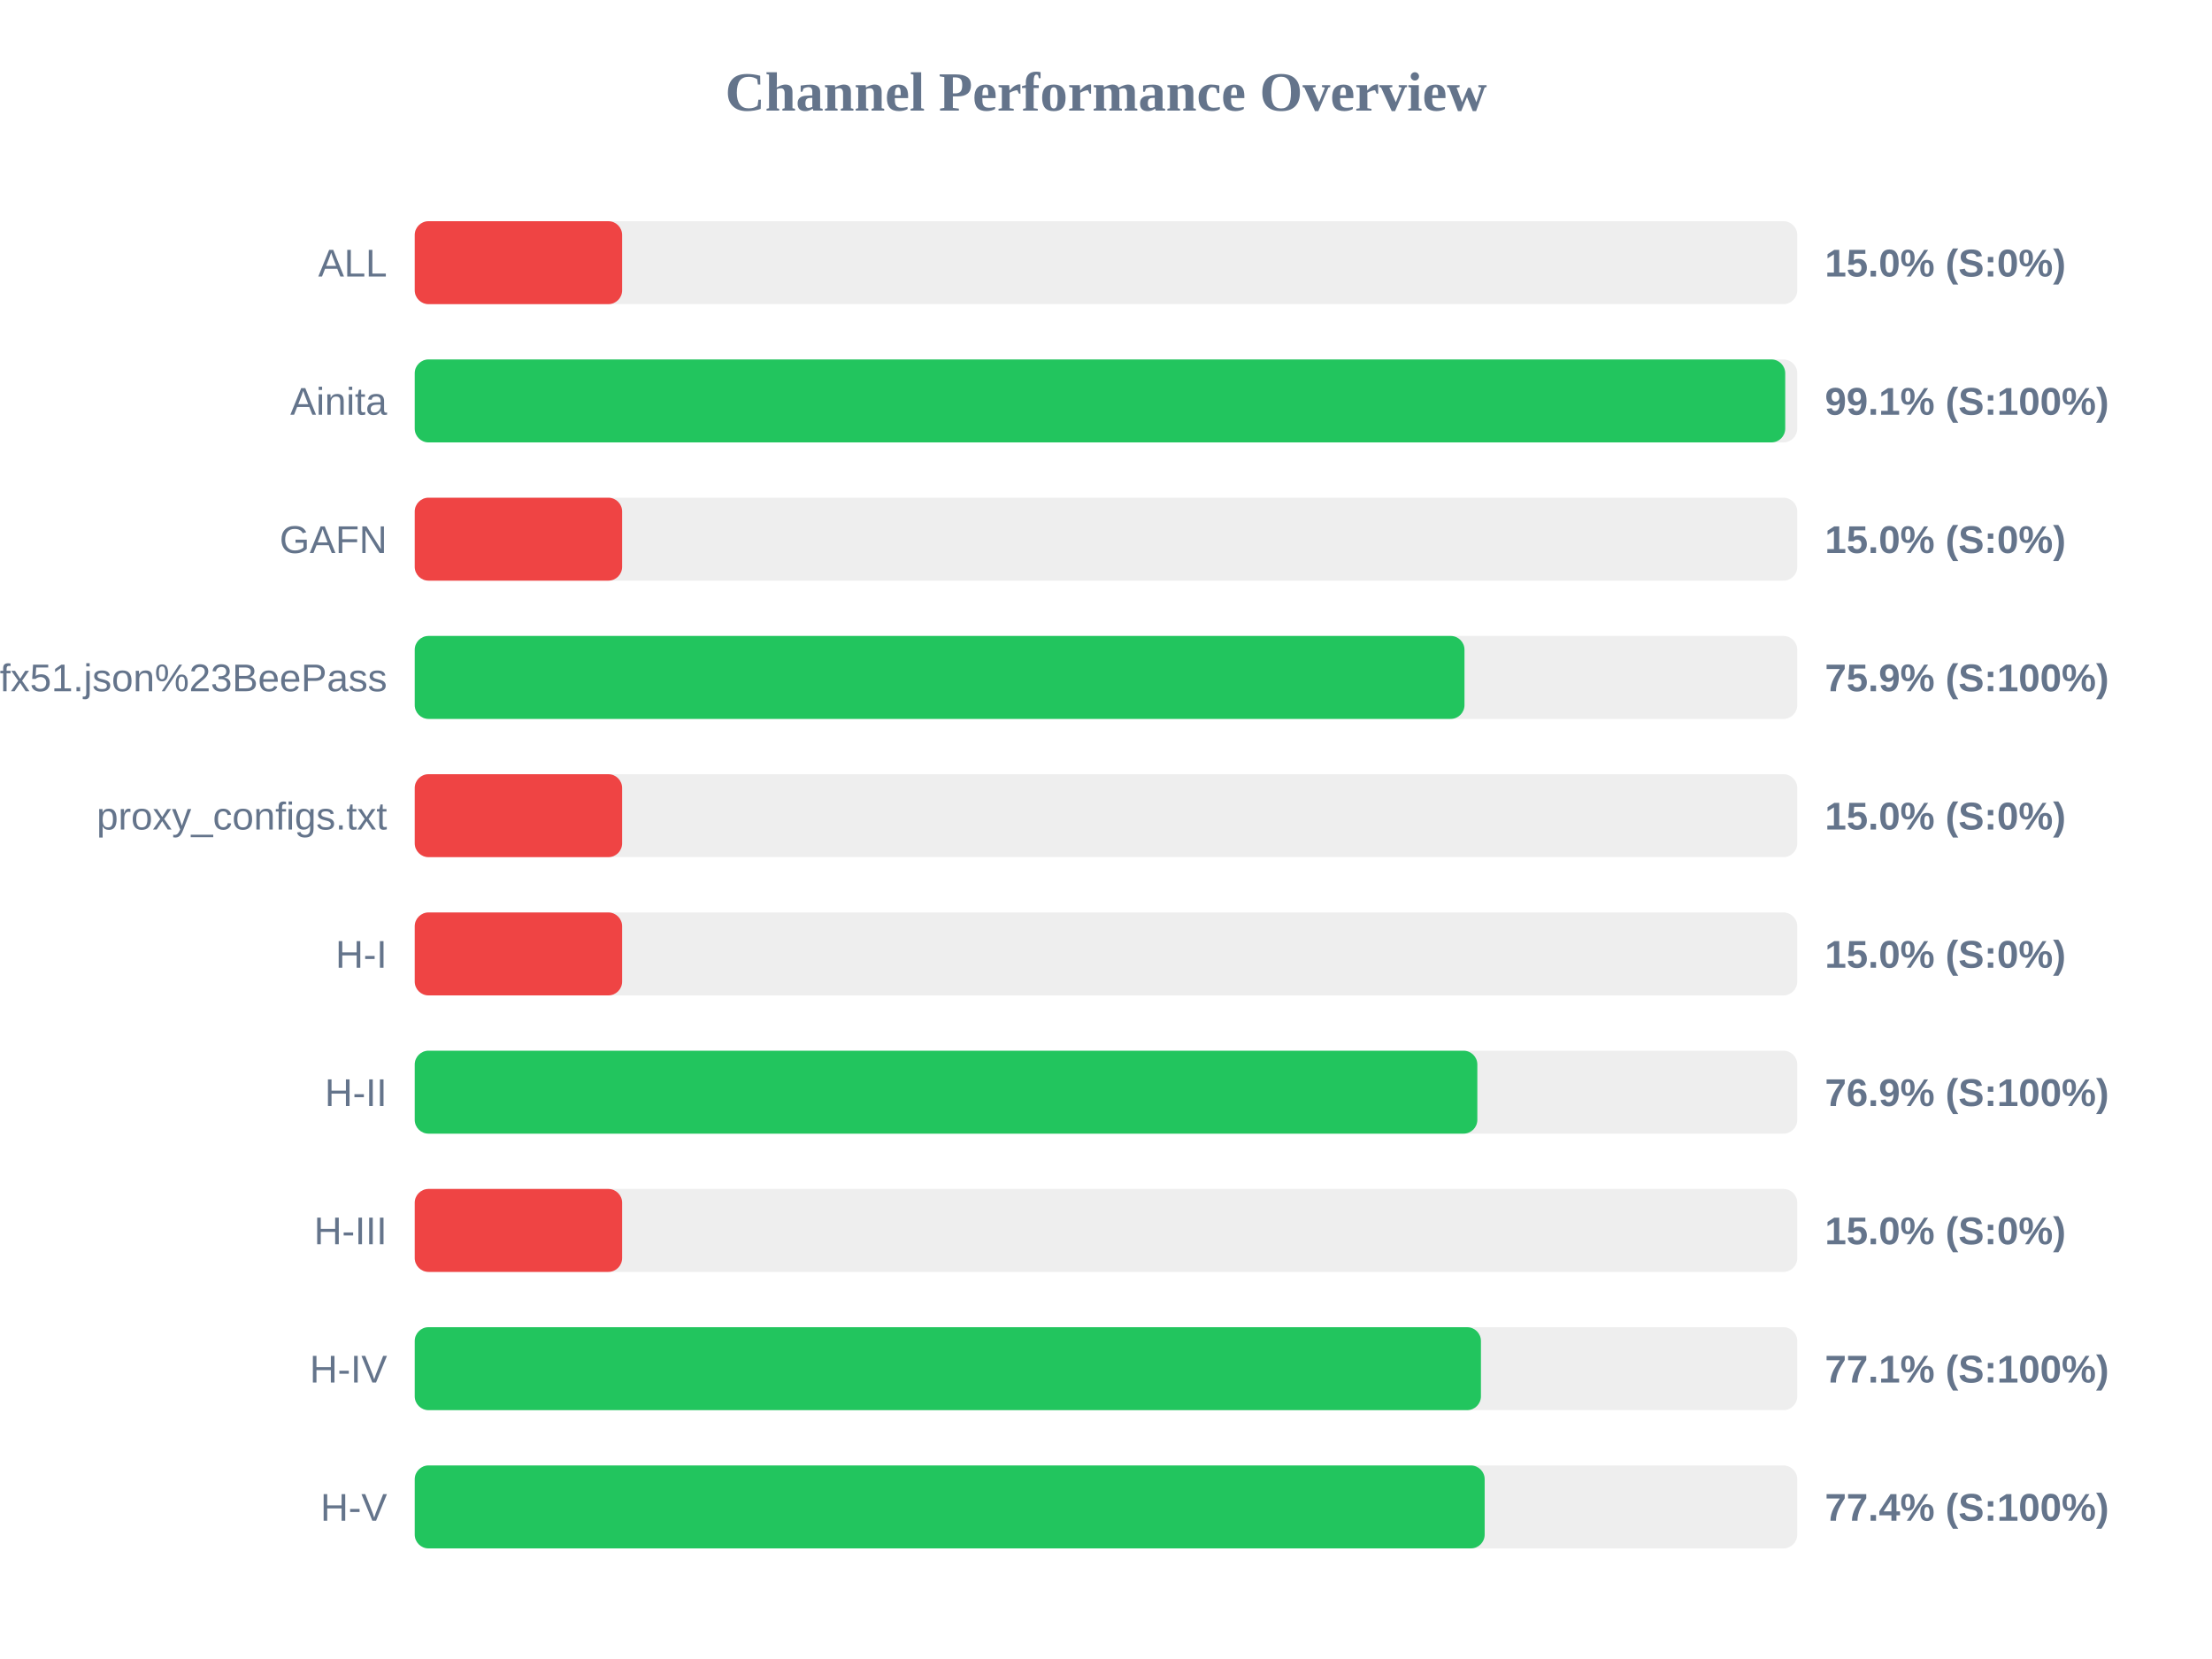
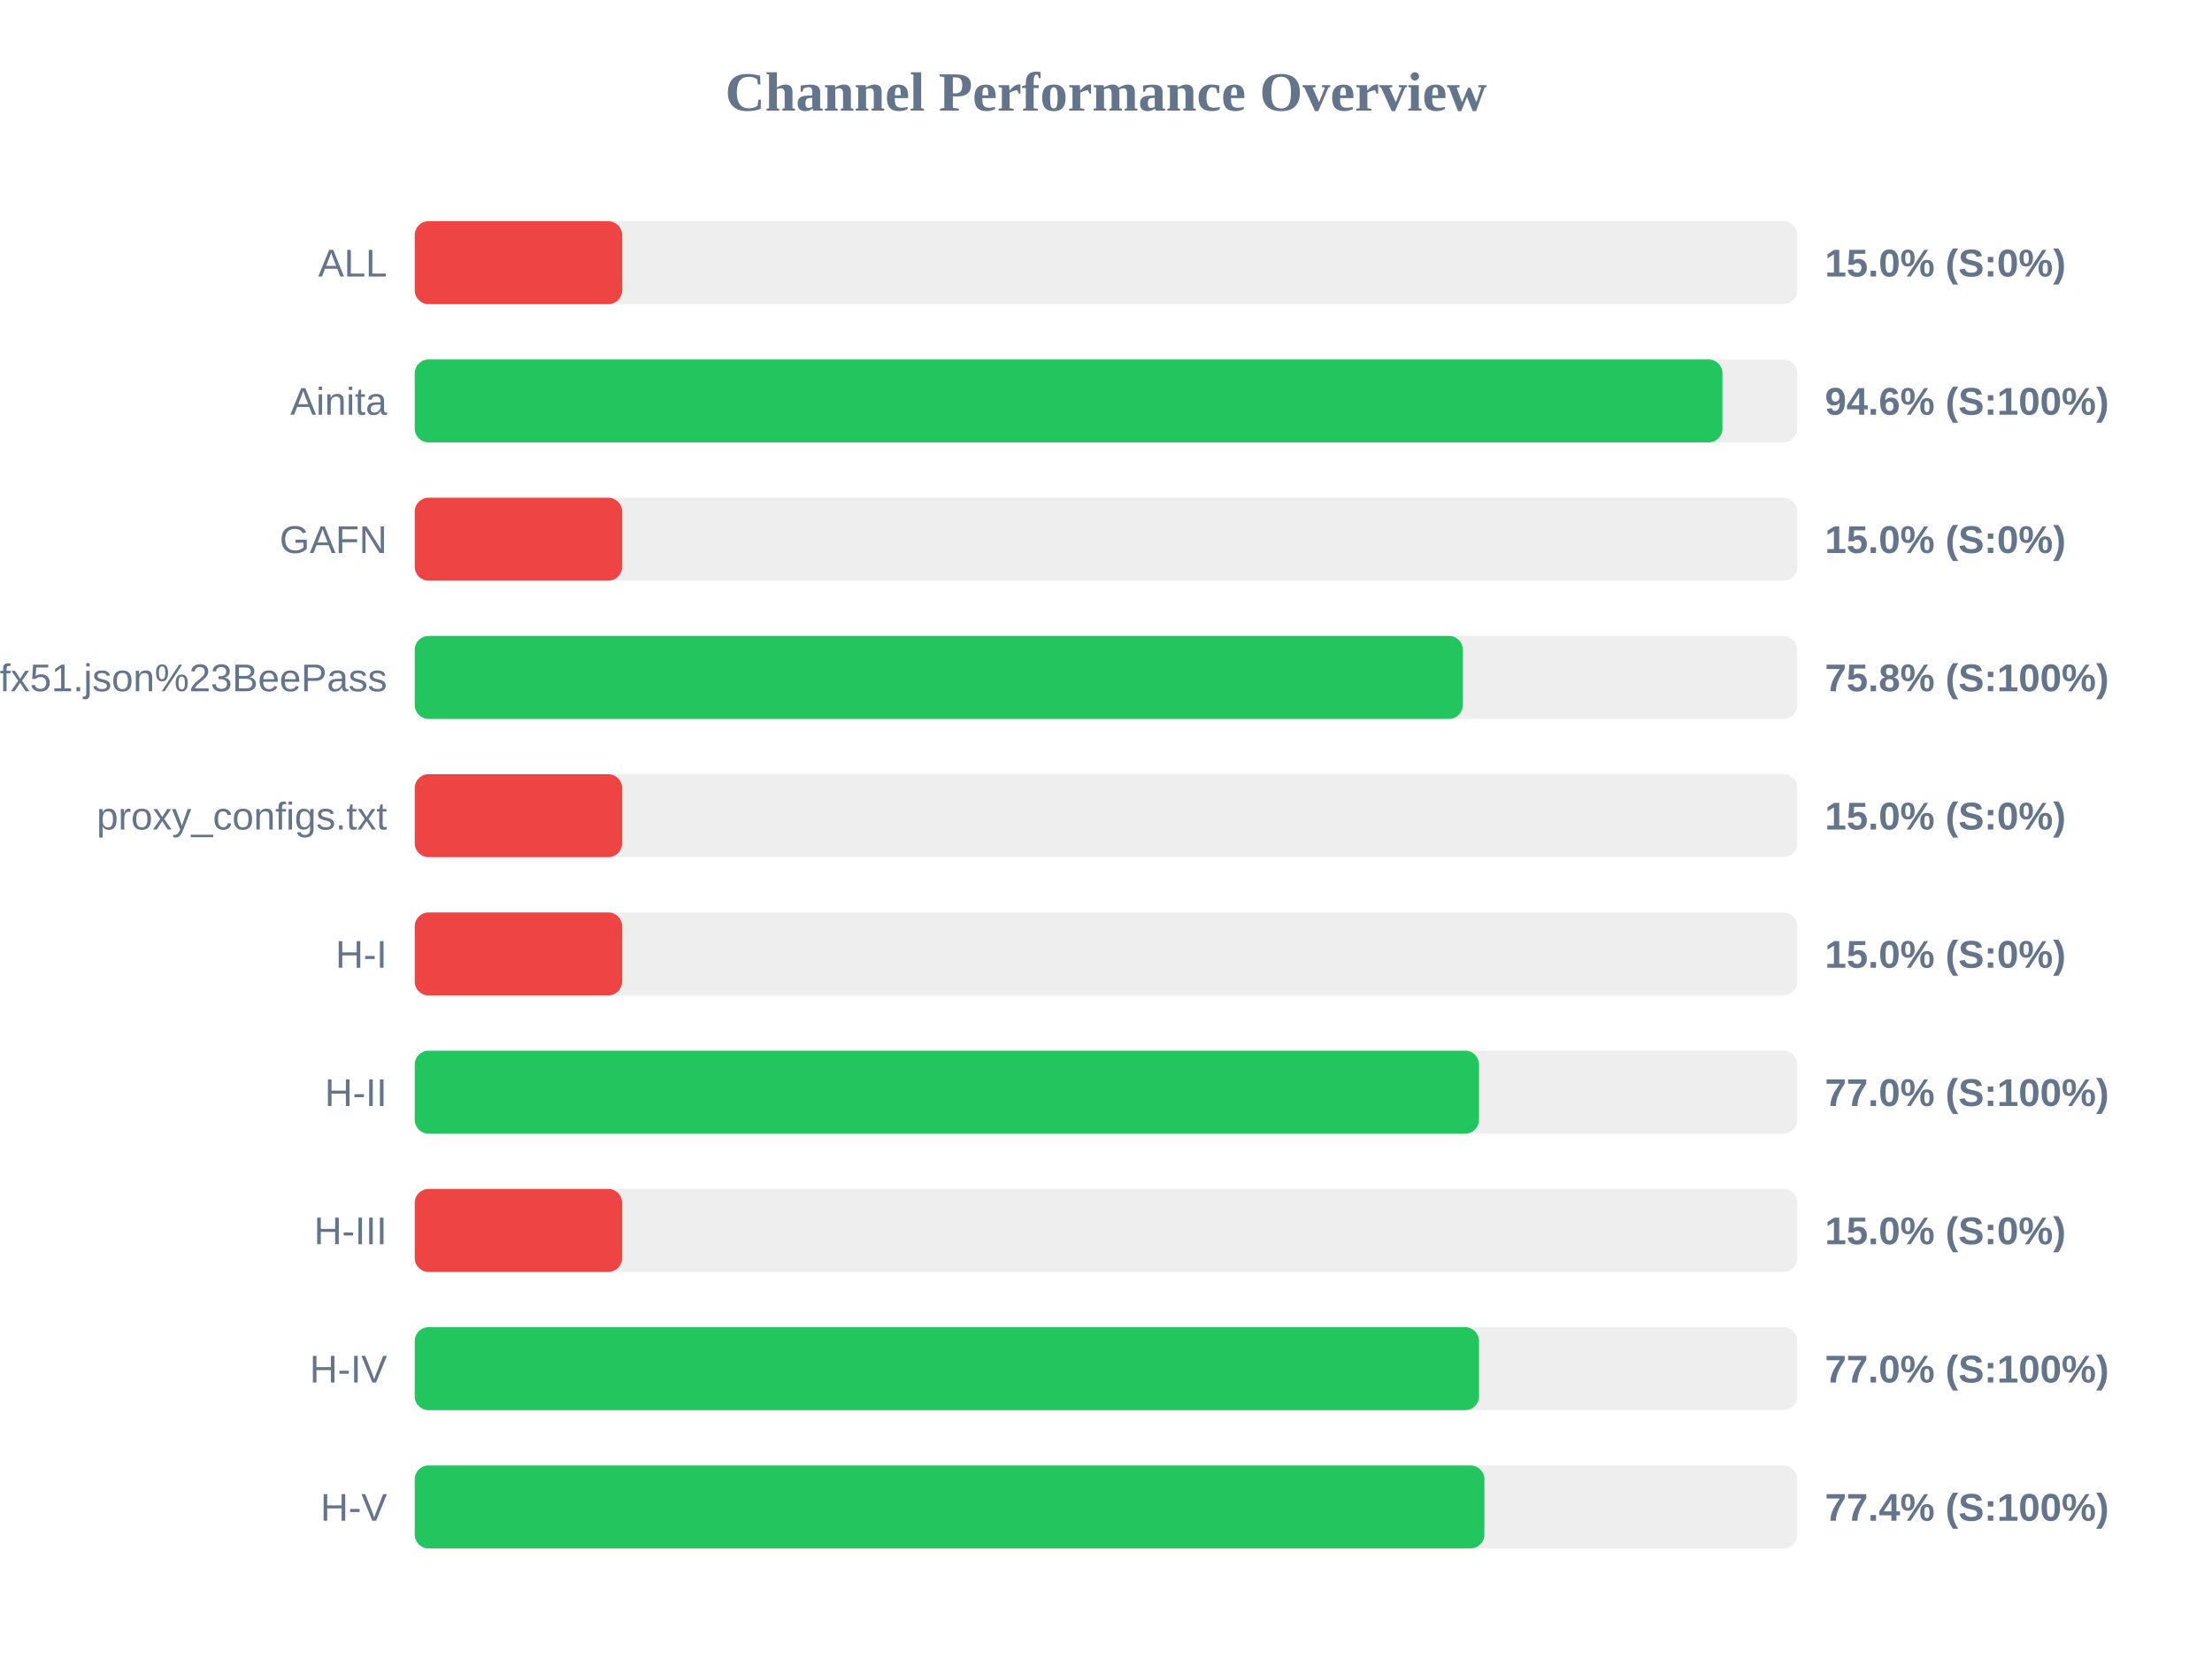
<svg xmlns="http://www.w3.org/2000/svg" width="800" height="600" version="1.1">
  <style>
        .row { font: 14px Arial; fill: #64748b; }
        .score { font: bold 14px Arial; fill: #64748b; }
    </style>
  <text x="400" y="40" text-anchor="middle" font-size="20px" font-weight="bold" fill="#64748b">Channel Performance Overview</text>
  <rect x="150" y="80" width="500" height="30" fill="#eee" rx="5" />
  <rect x="150" y="80" width="75.0" height="30" fill="#ef4444" rx="5" />
  <text x="140" y="100" text-anchor="end" class="row">ALL</text>
  <text x="660" y="100" text-anchor="start" class="score">15.0% (S:0%)</text>
  <rect x="150" y="130" width="500" height="30" fill="#eee" rx="5" />
-   <rect x="150" y="130" width="495.65" height="30" fill="#22c55e" rx="5" />
+   <rect x="150" y="130" width="472.95" height="30" fill="#22c55e" rx="5" />
  <text x="140" y="150" text-anchor="end" class="row">Ainita</text>
-   <text x="660" y="150" text-anchor="start" class="score">99.1% (S:100%)</text>
+   <text x="660" y="150" text-anchor="start" class="score">94.6% (S:100%)</text>
  <rect x="150" y="180" width="500" height="30" fill="#eee" rx="5" />
  <rect x="150" y="180" width="75.0" height="30" fill="#ef4444" rx="5" />
  <text x="140" y="200" text-anchor="end" class="row">GAFN</text>
  <text x="660" y="200" text-anchor="start" class="score">15.0% (S:0%)</text>
  <rect x="150" y="230" width="500" height="30" fill="#eee" rx="5" />
-   <rect x="150" y="230" width="379.65" height="30" fill="#22c55e" rx="5" />
+   <rect x="150" y="230" width="379.05" height="30" fill="#22c55e" rx="5" />
  <text x="140" y="250" text-anchor="end" class="row">sub?s=ssconf%3A%2F%2Fs3.amazonaws.com%2Fbeedynconprd%2Fzf38bv6oxi1nv3wfkpmxyfl8yj5fargza3foantoalu16vznl0ckxx7bgf1ufx51.json%23BeePass</text>
-   <text x="660" y="250" text-anchor="start" class="score">75.9% (S:100%)</text>
+   <text x="660" y="250" text-anchor="start" class="score">75.8% (S:100%)</text>
  <rect x="150" y="280" width="500" height="30" fill="#eee" rx="5" />
  <rect x="150" y="280" width="75.0" height="30" fill="#ef4444" rx="5" />
  <text x="140" y="300" text-anchor="end" class="row">proxy_configs.txt</text>
  <text x="660" y="300" text-anchor="start" class="score">15.0% (S:0%)</text>
  <rect x="150" y="330" width="500" height="30" fill="#eee" rx="5" />
  <rect x="150" y="330" width="75.0" height="30" fill="#ef4444" rx="5" />
  <text x="140" y="350" text-anchor="end" class="row">H-I</text>
  <text x="660" y="350" text-anchor="start" class="score">15.0% (S:0%)</text>
  <rect x="150" y="380" width="500" height="30" fill="#eee" rx="5" />
-   <rect x="150" y="380" width="384.3" height="30" fill="#22c55e" rx="5" />
+   <rect x="150" y="380" width="384.9" height="30" fill="#22c55e" rx="5" />
  <text x="140" y="400" text-anchor="end" class="row">H-II</text>
-   <text x="660" y="400" text-anchor="start" class="score">76.9% (S:100%)</text>
+   <text x="660" y="400" text-anchor="start" class="score">77.0% (S:100%)</text>
  <rect x="150" y="430" width="500" height="30" fill="#eee" rx="5" />
  <rect x="150" y="430" width="75.0" height="30" fill="#ef4444" rx="5" />
  <text x="140" y="450" text-anchor="end" class="row">H-III</text>
  <text x="660" y="450" text-anchor="start" class="score">15.0% (S:0%)</text>
  <rect x="150" y="480" width="500" height="30" fill="#eee" rx="5" />
-   <rect x="150" y="480" width="385.6" height="30" fill="#22c55e" rx="5" />
+   <rect x="150" y="480" width="384.9" height="30" fill="#22c55e" rx="5" />
  <text x="140" y="500" text-anchor="end" class="row">H-IV</text>
-   <text x="660" y="500" text-anchor="start" class="score">77.1% (S:100%)</text>
+   <text x="660" y="500" text-anchor="start" class="score">77.0% (S:100%)</text>
  <rect x="150" y="530" width="500" height="30" fill="#eee" rx="5" />
-   <rect x="150" y="530" width="386.95" height="30" fill="#22c55e" rx="5" />
+   <rect x="150" y="530" width="386.85" height="30" fill="#22c55e" rx="5" />
  <text x="140" y="550" text-anchor="end" class="row">H-V</text>
  <text x="660" y="550" text-anchor="start" class="score">77.4% (S:100%)</text>
</svg>
